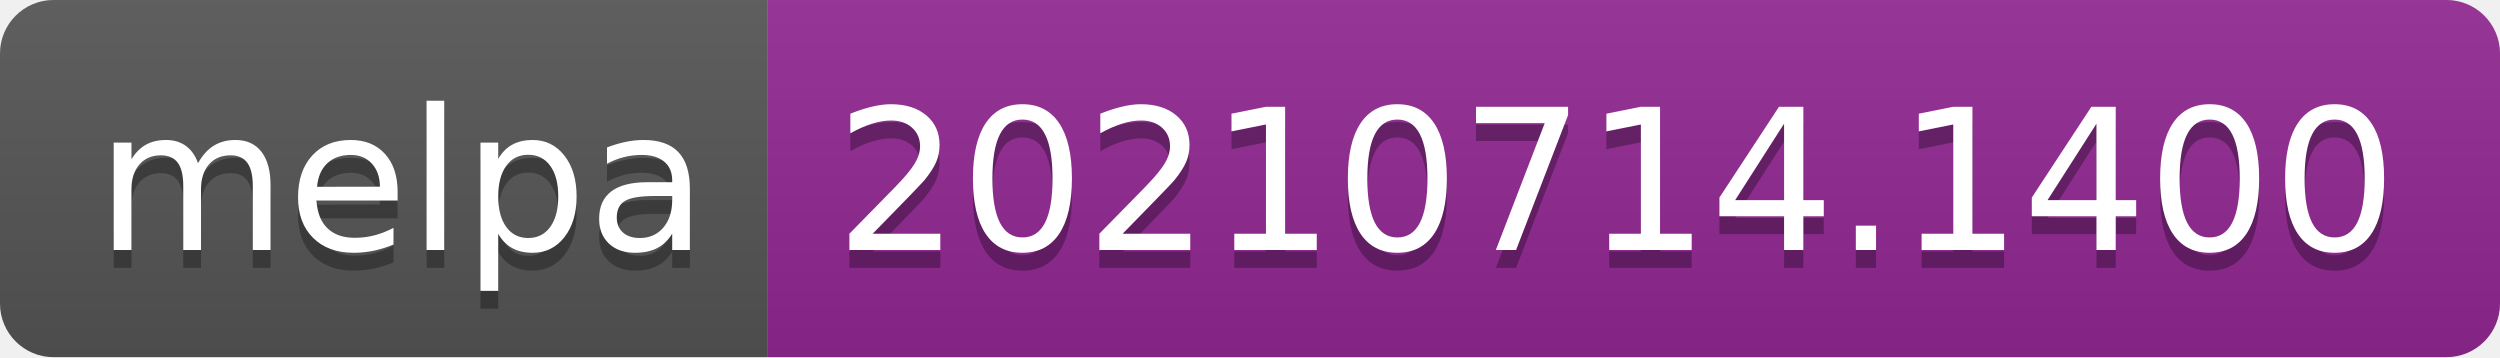
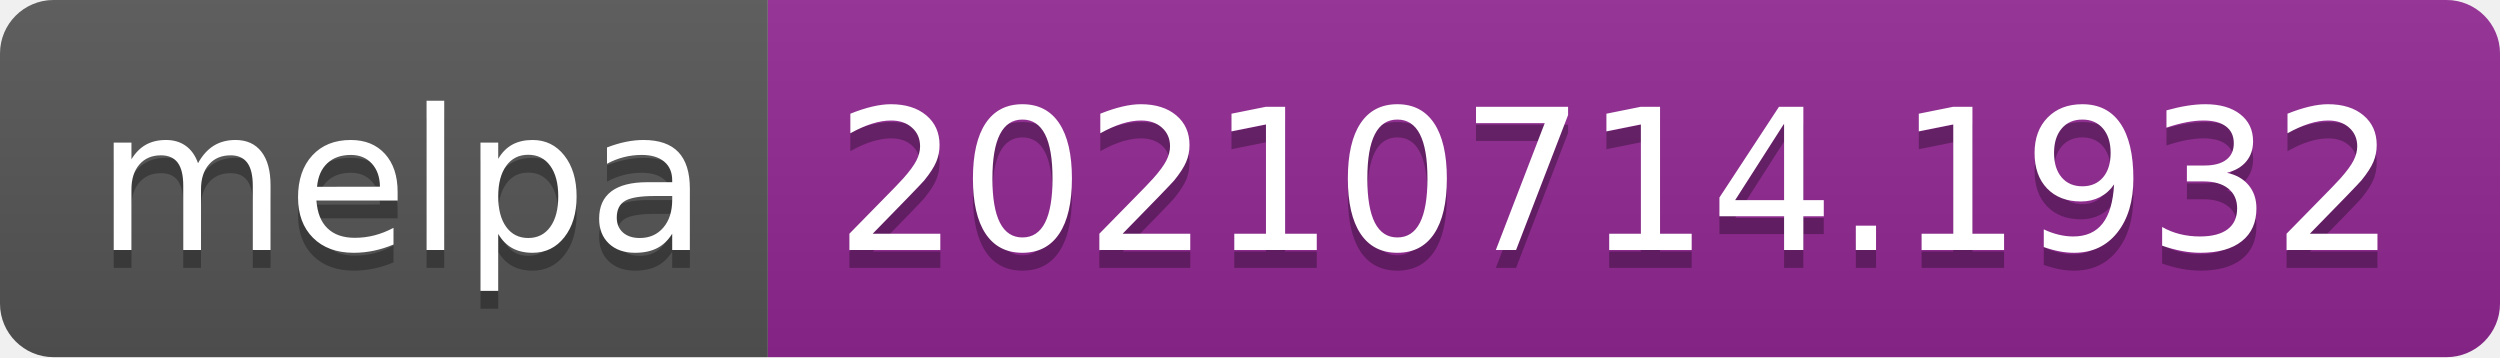
- <svg xmlns="http://www.w3.org/2000/svg" width="140" height="20" role="img" aria-label="melpa: 20210714.1400">
+ <svg xmlns="http://www.w3.org/2000/svg" width="140" height="20" role="img" aria-label="melpa: 20210714.1932">
  <linearGradient id="s" x2="0" y2="100%">
    <stop offset="0" stop-color="#bbb" stop-opacity=".1" />
    <stop offset="1" stop-opacity=".1" />
  </linearGradient>
  <clipPath id="r">
    <rect width="140" height="20" rx="3" fill="#fff" />
  </clipPath>
  <g clip-path="url(#r)">
    <rect width="43" height="20" fill="#555" />
    <rect x="43" width="97" height="20" fill="#922793" />
    <rect width="140" height="20" fill="url(#s)" />
  </g>
  <g fill="#fff" text-anchor="middle" font-family="Verdana,Geneva,DejaVu Sans,sans-serif" text-rendering="geometricPrecision" font-size="110">
    <text aria-hidden="true" x="225" y="150" fill="#010101" fill-opacity=".3" transform="scale(.1)" textLength="330">melpa</text>
    <text x="225" y="140" transform="scale(.1)" fill="#fff" textLength="330">melpa</text>
-     <text aria-hidden="true" x="905" y="150" fill="#010101" fill-opacity=".3" transform="scale(.1)" textLength="870">20210714.1400</text>
-     <text x="905" y="140" transform="scale(.1)" fill="#fff" textLength="870">20210714.1400</text>
+     <text aria-hidden="true" x="905" y="150" fill="#010101" fill-opacity=".3" transform="scale(.1)" textLength="870">20210714.1932</text>
+     <text x="905" y="140" transform="scale(.1)" fill="#fff" textLength="870">20210714.1932</text>
  </g>
</svg>
